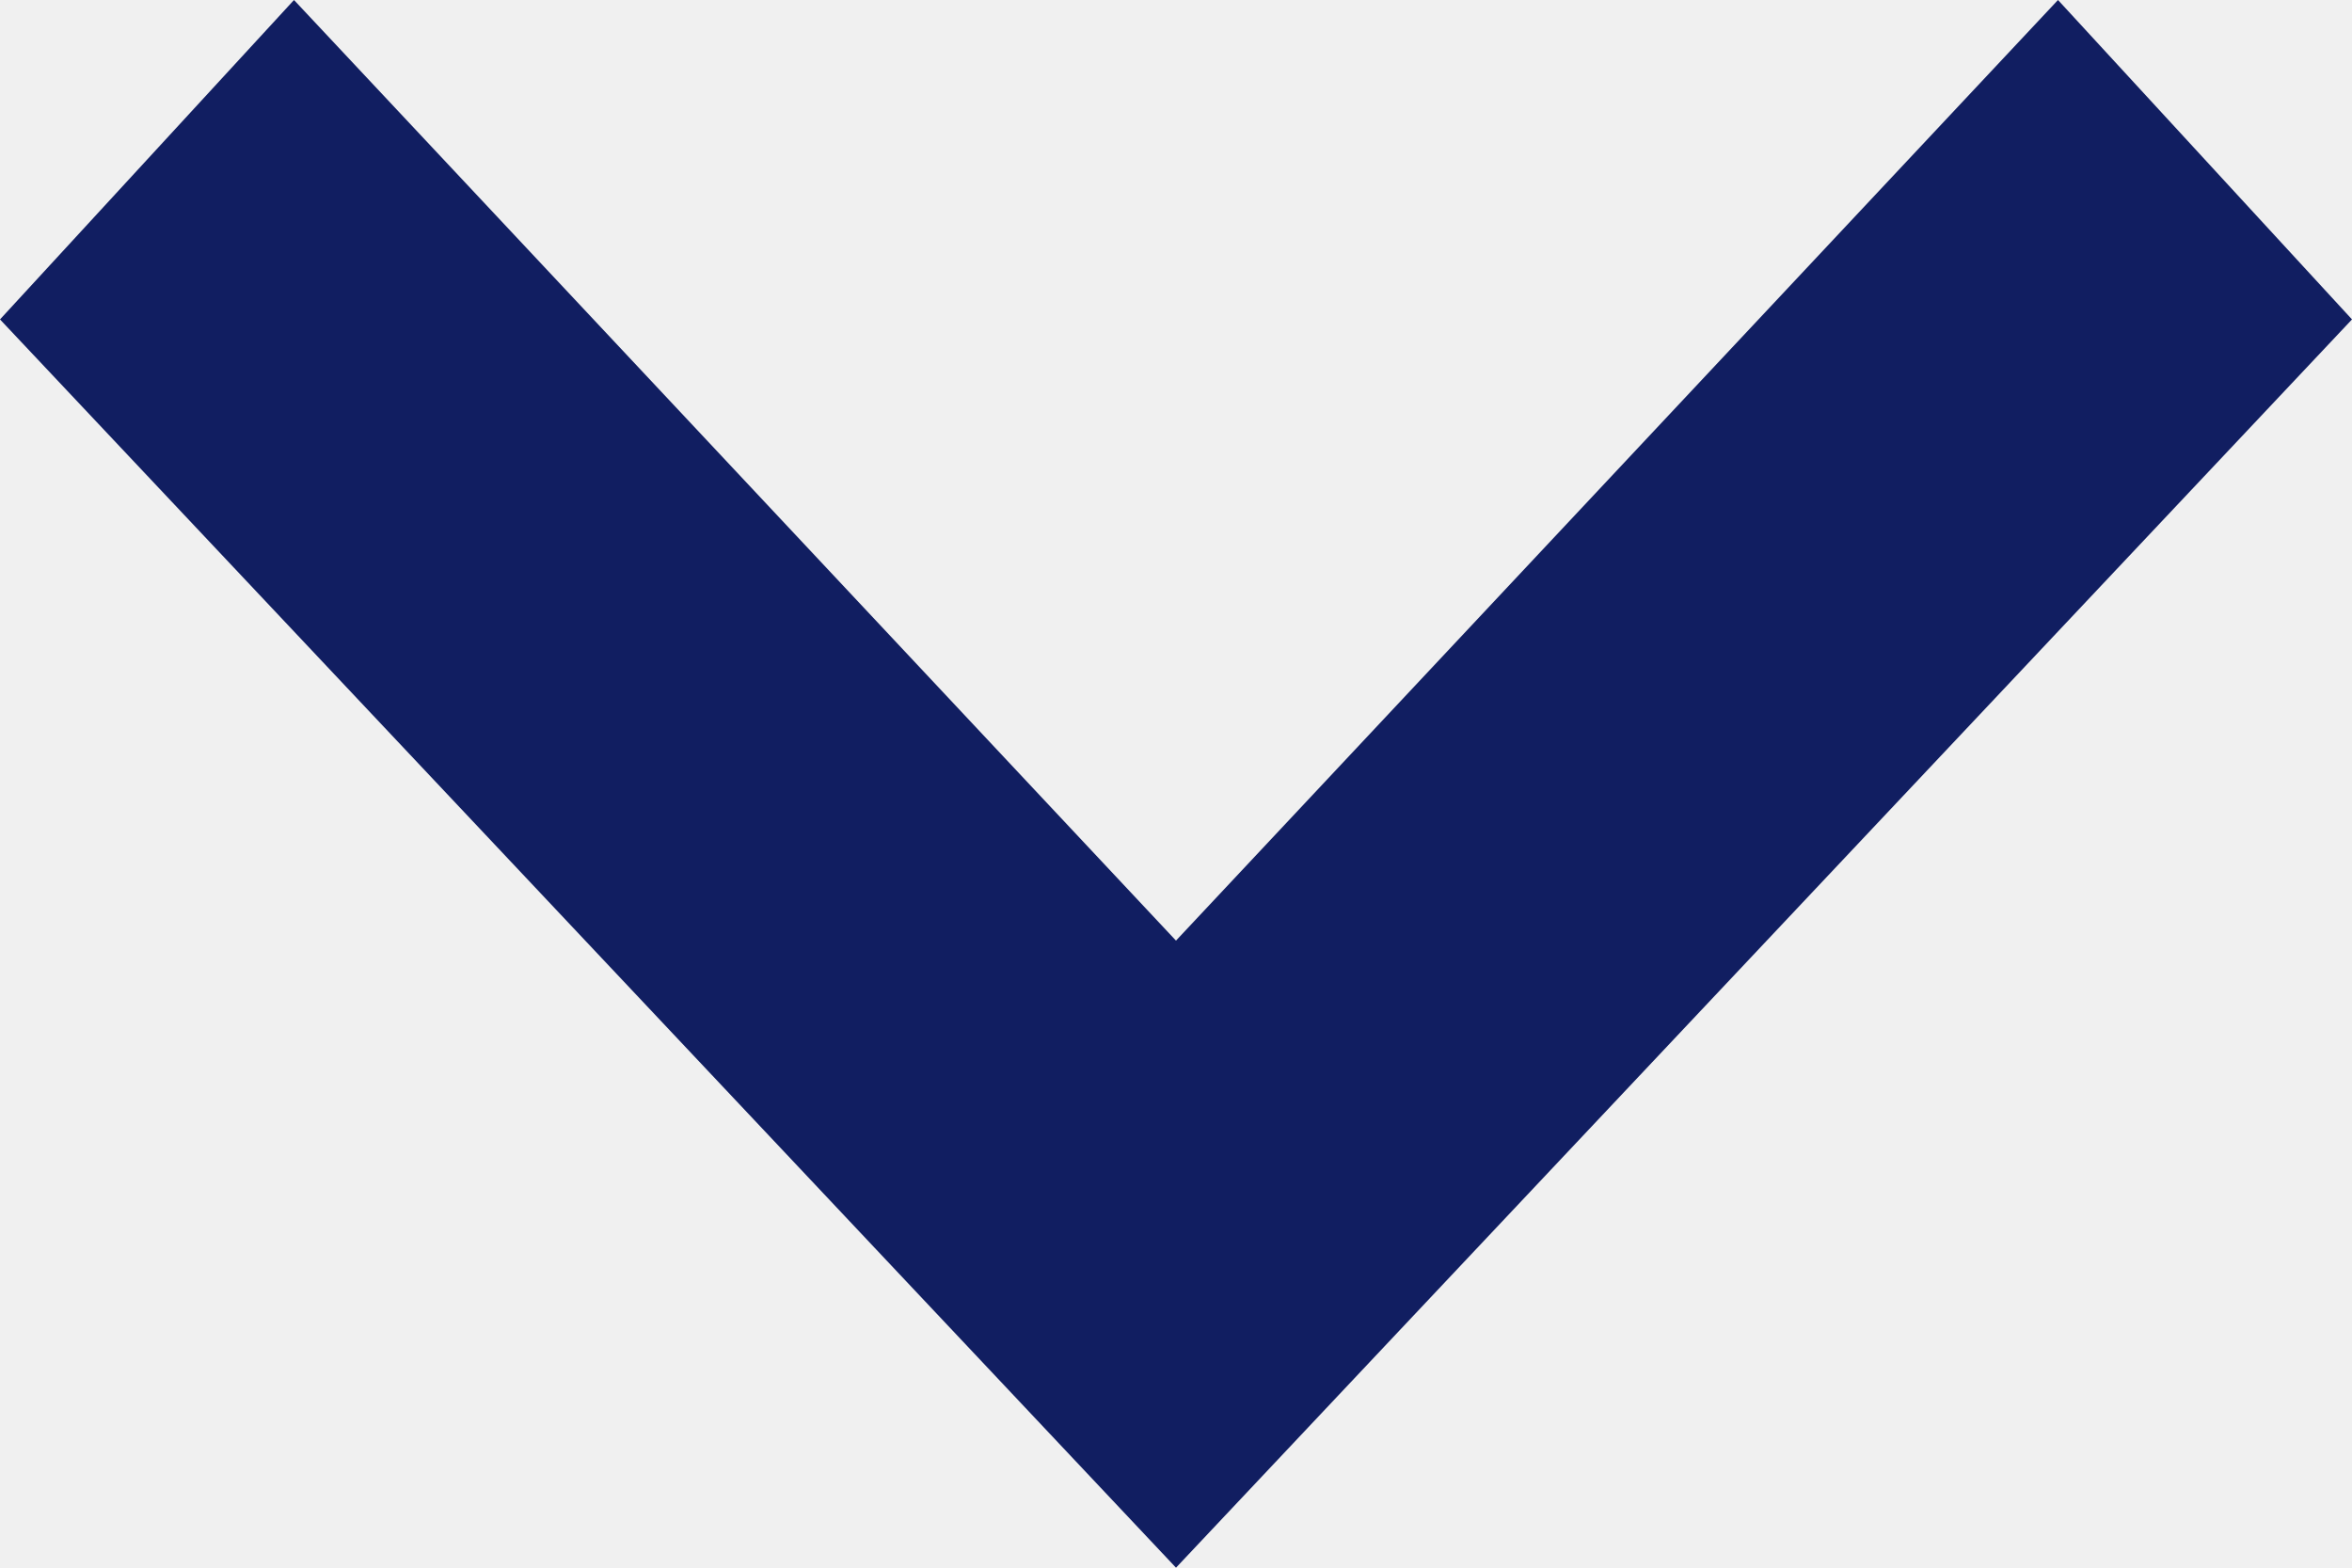
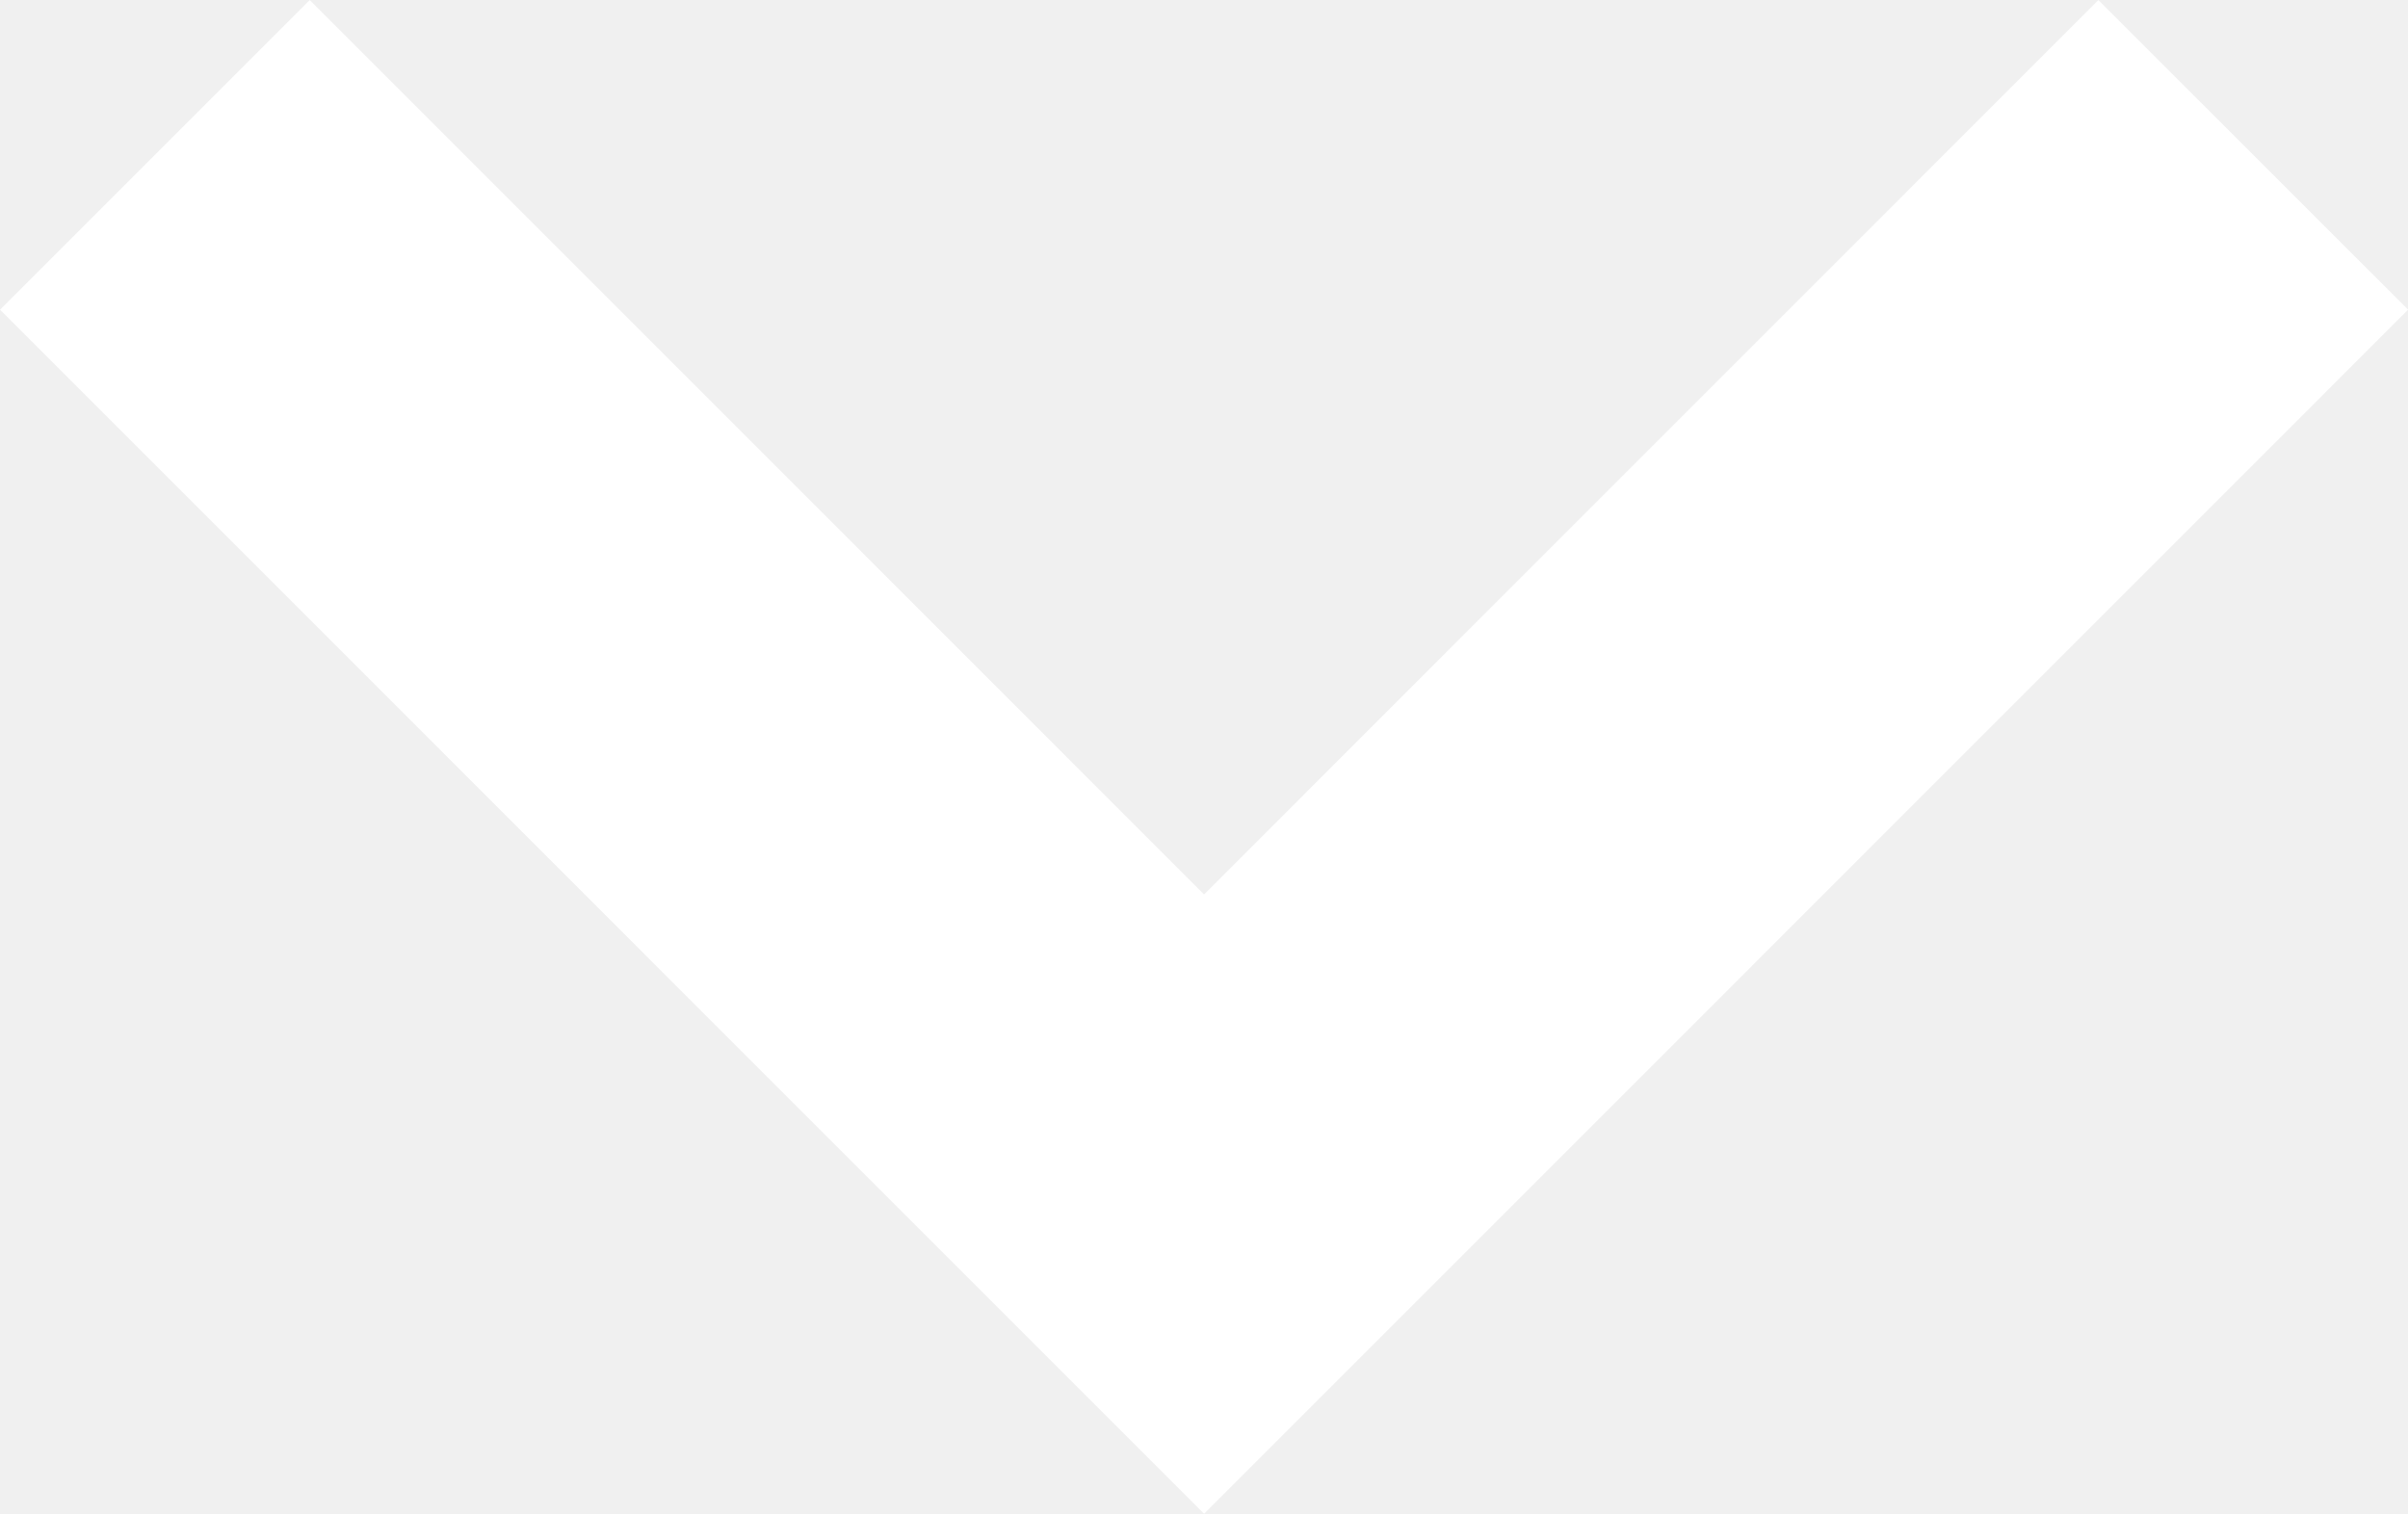
- <svg xmlns="http://www.w3.org/2000/svg" width="12" height="8" viewBox="0 0 12 8">
-   <path d="M0,1.5,1.63,0,8,6,1.63,12,0,10.5,4.8,6Z" transform="translate(12) rotate(90)" fill="#111e61" />
+ <svg xmlns="http://www.w3.org/2000/svg" width="16.495" height="10.37" viewBox="0 0 16.495 10.37">
+   <path id="Trazado_113514" data-name="Trazado 113514" d="M0,14.374,7.188,7.187,0,0" transform="translate(15.435 1.061) rotate(90)" fill="none" stroke="#fff" stroke-width="3" />
</svg>
